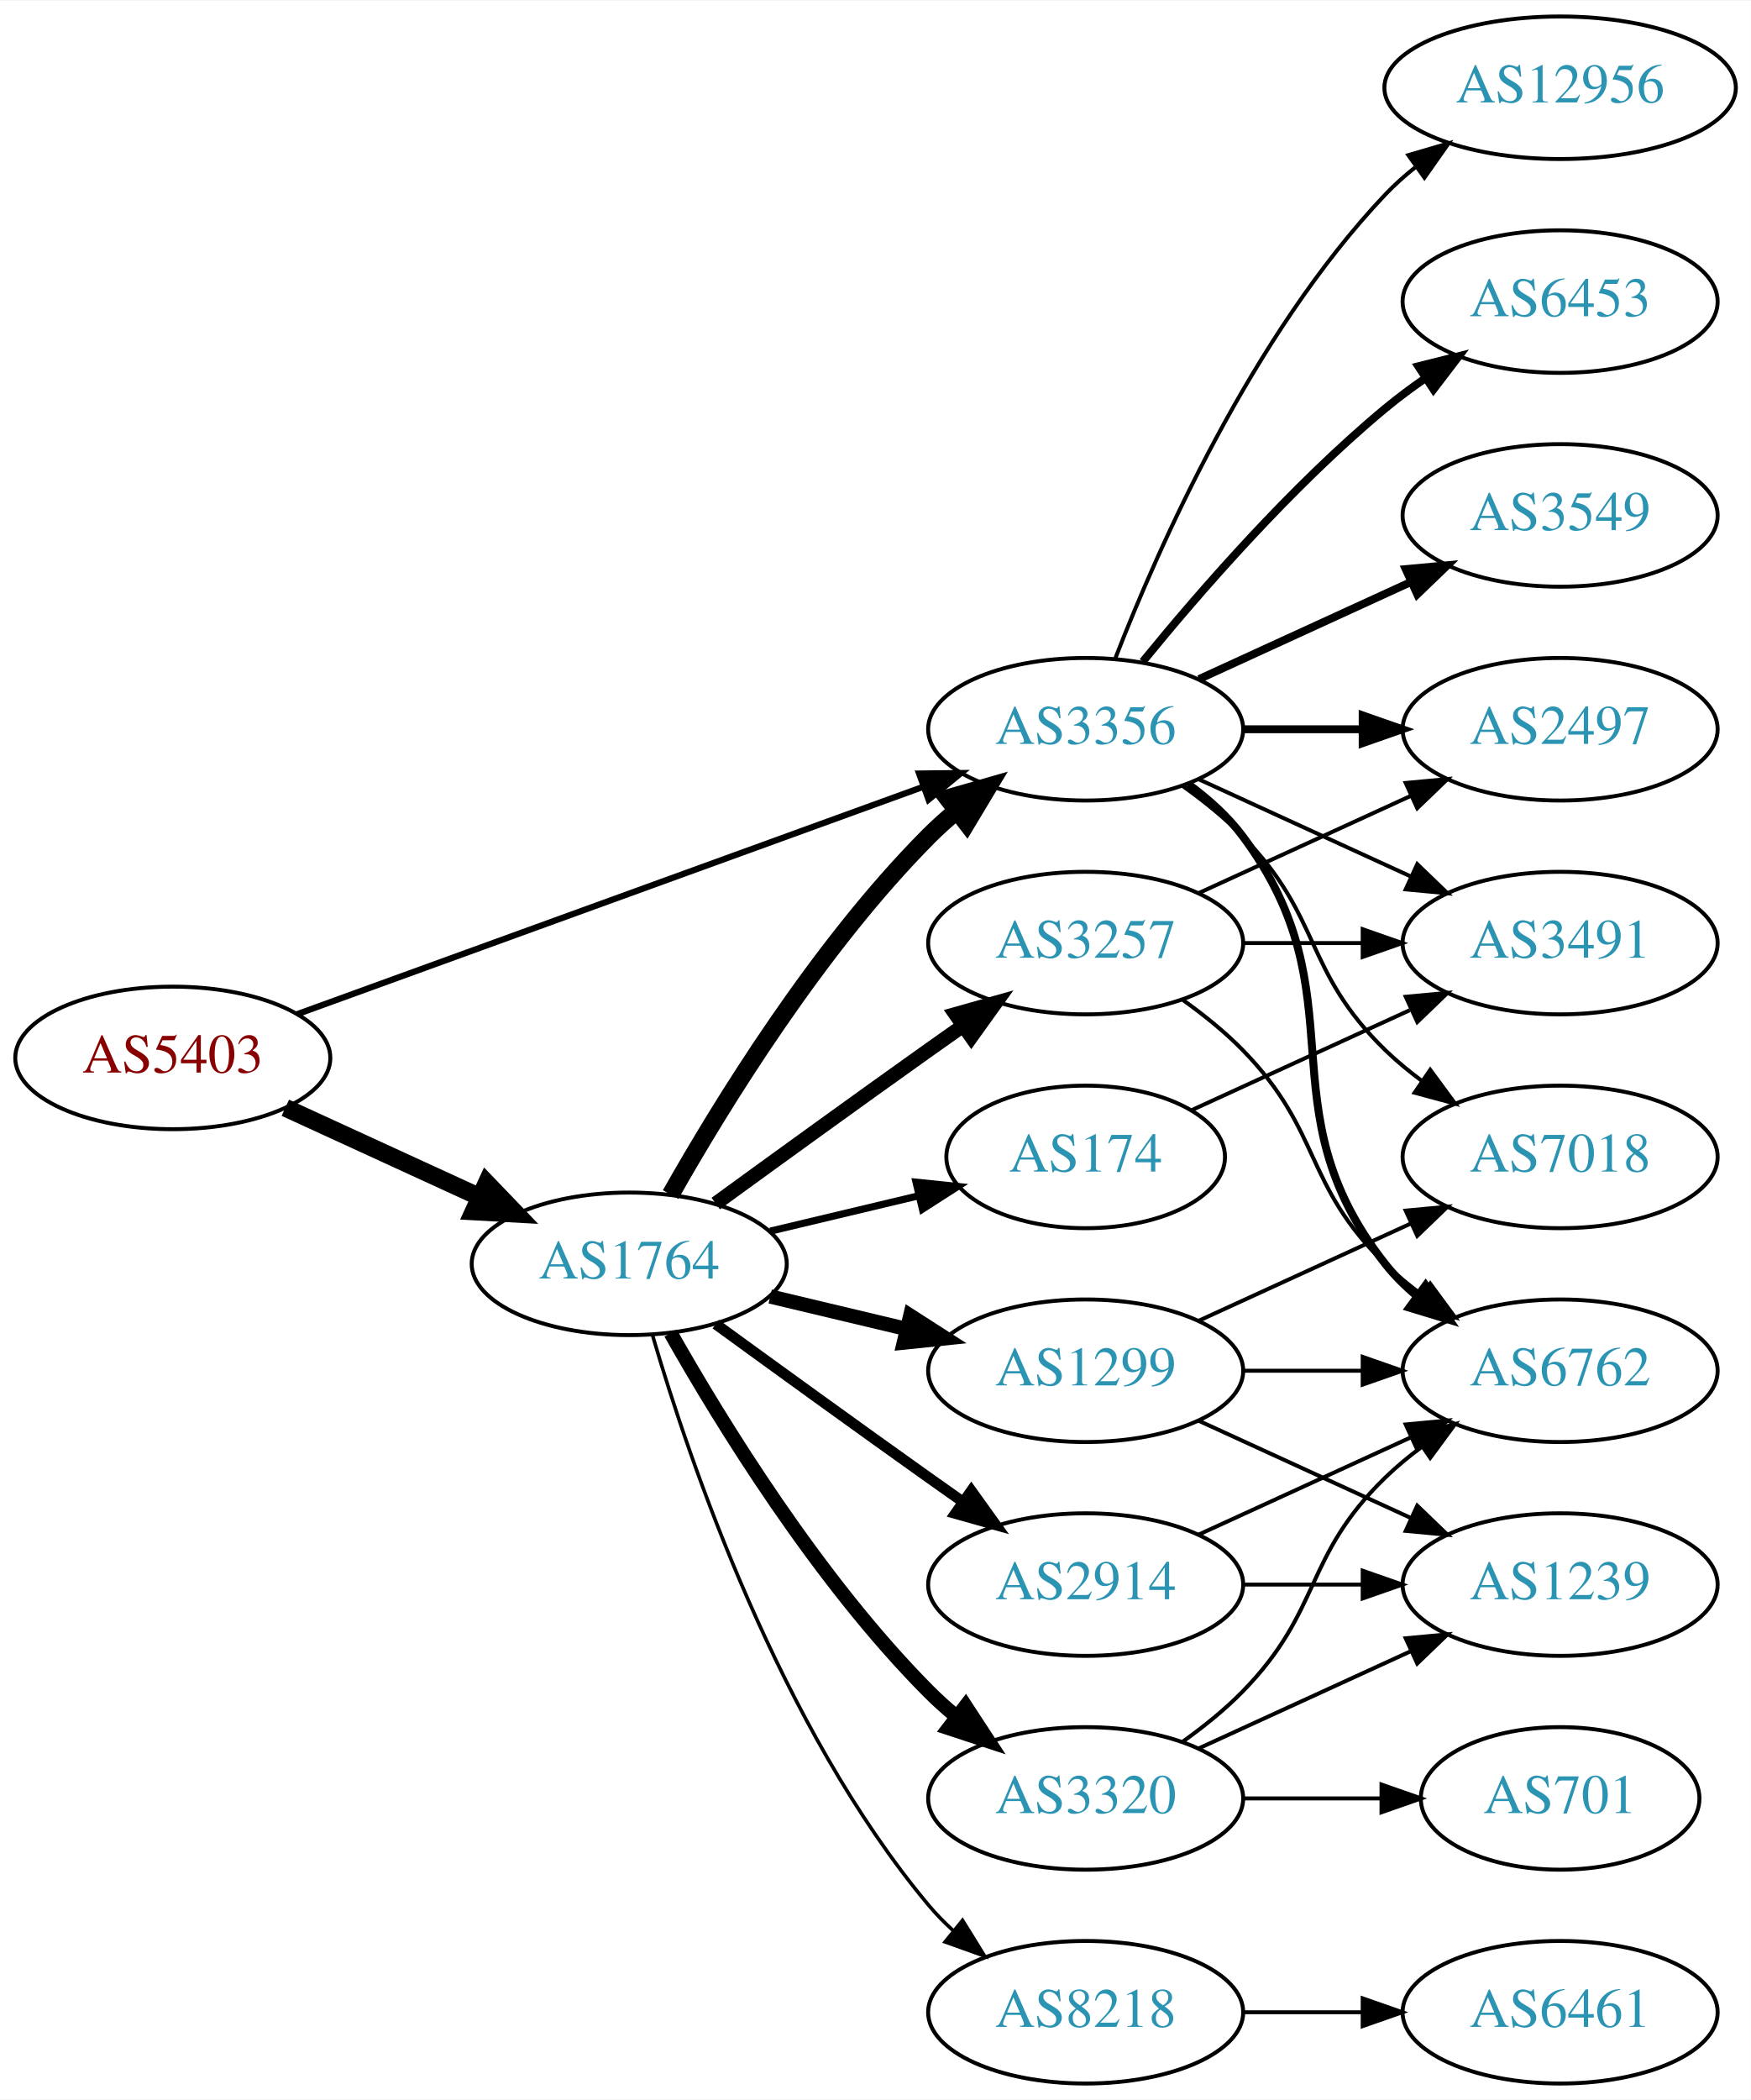
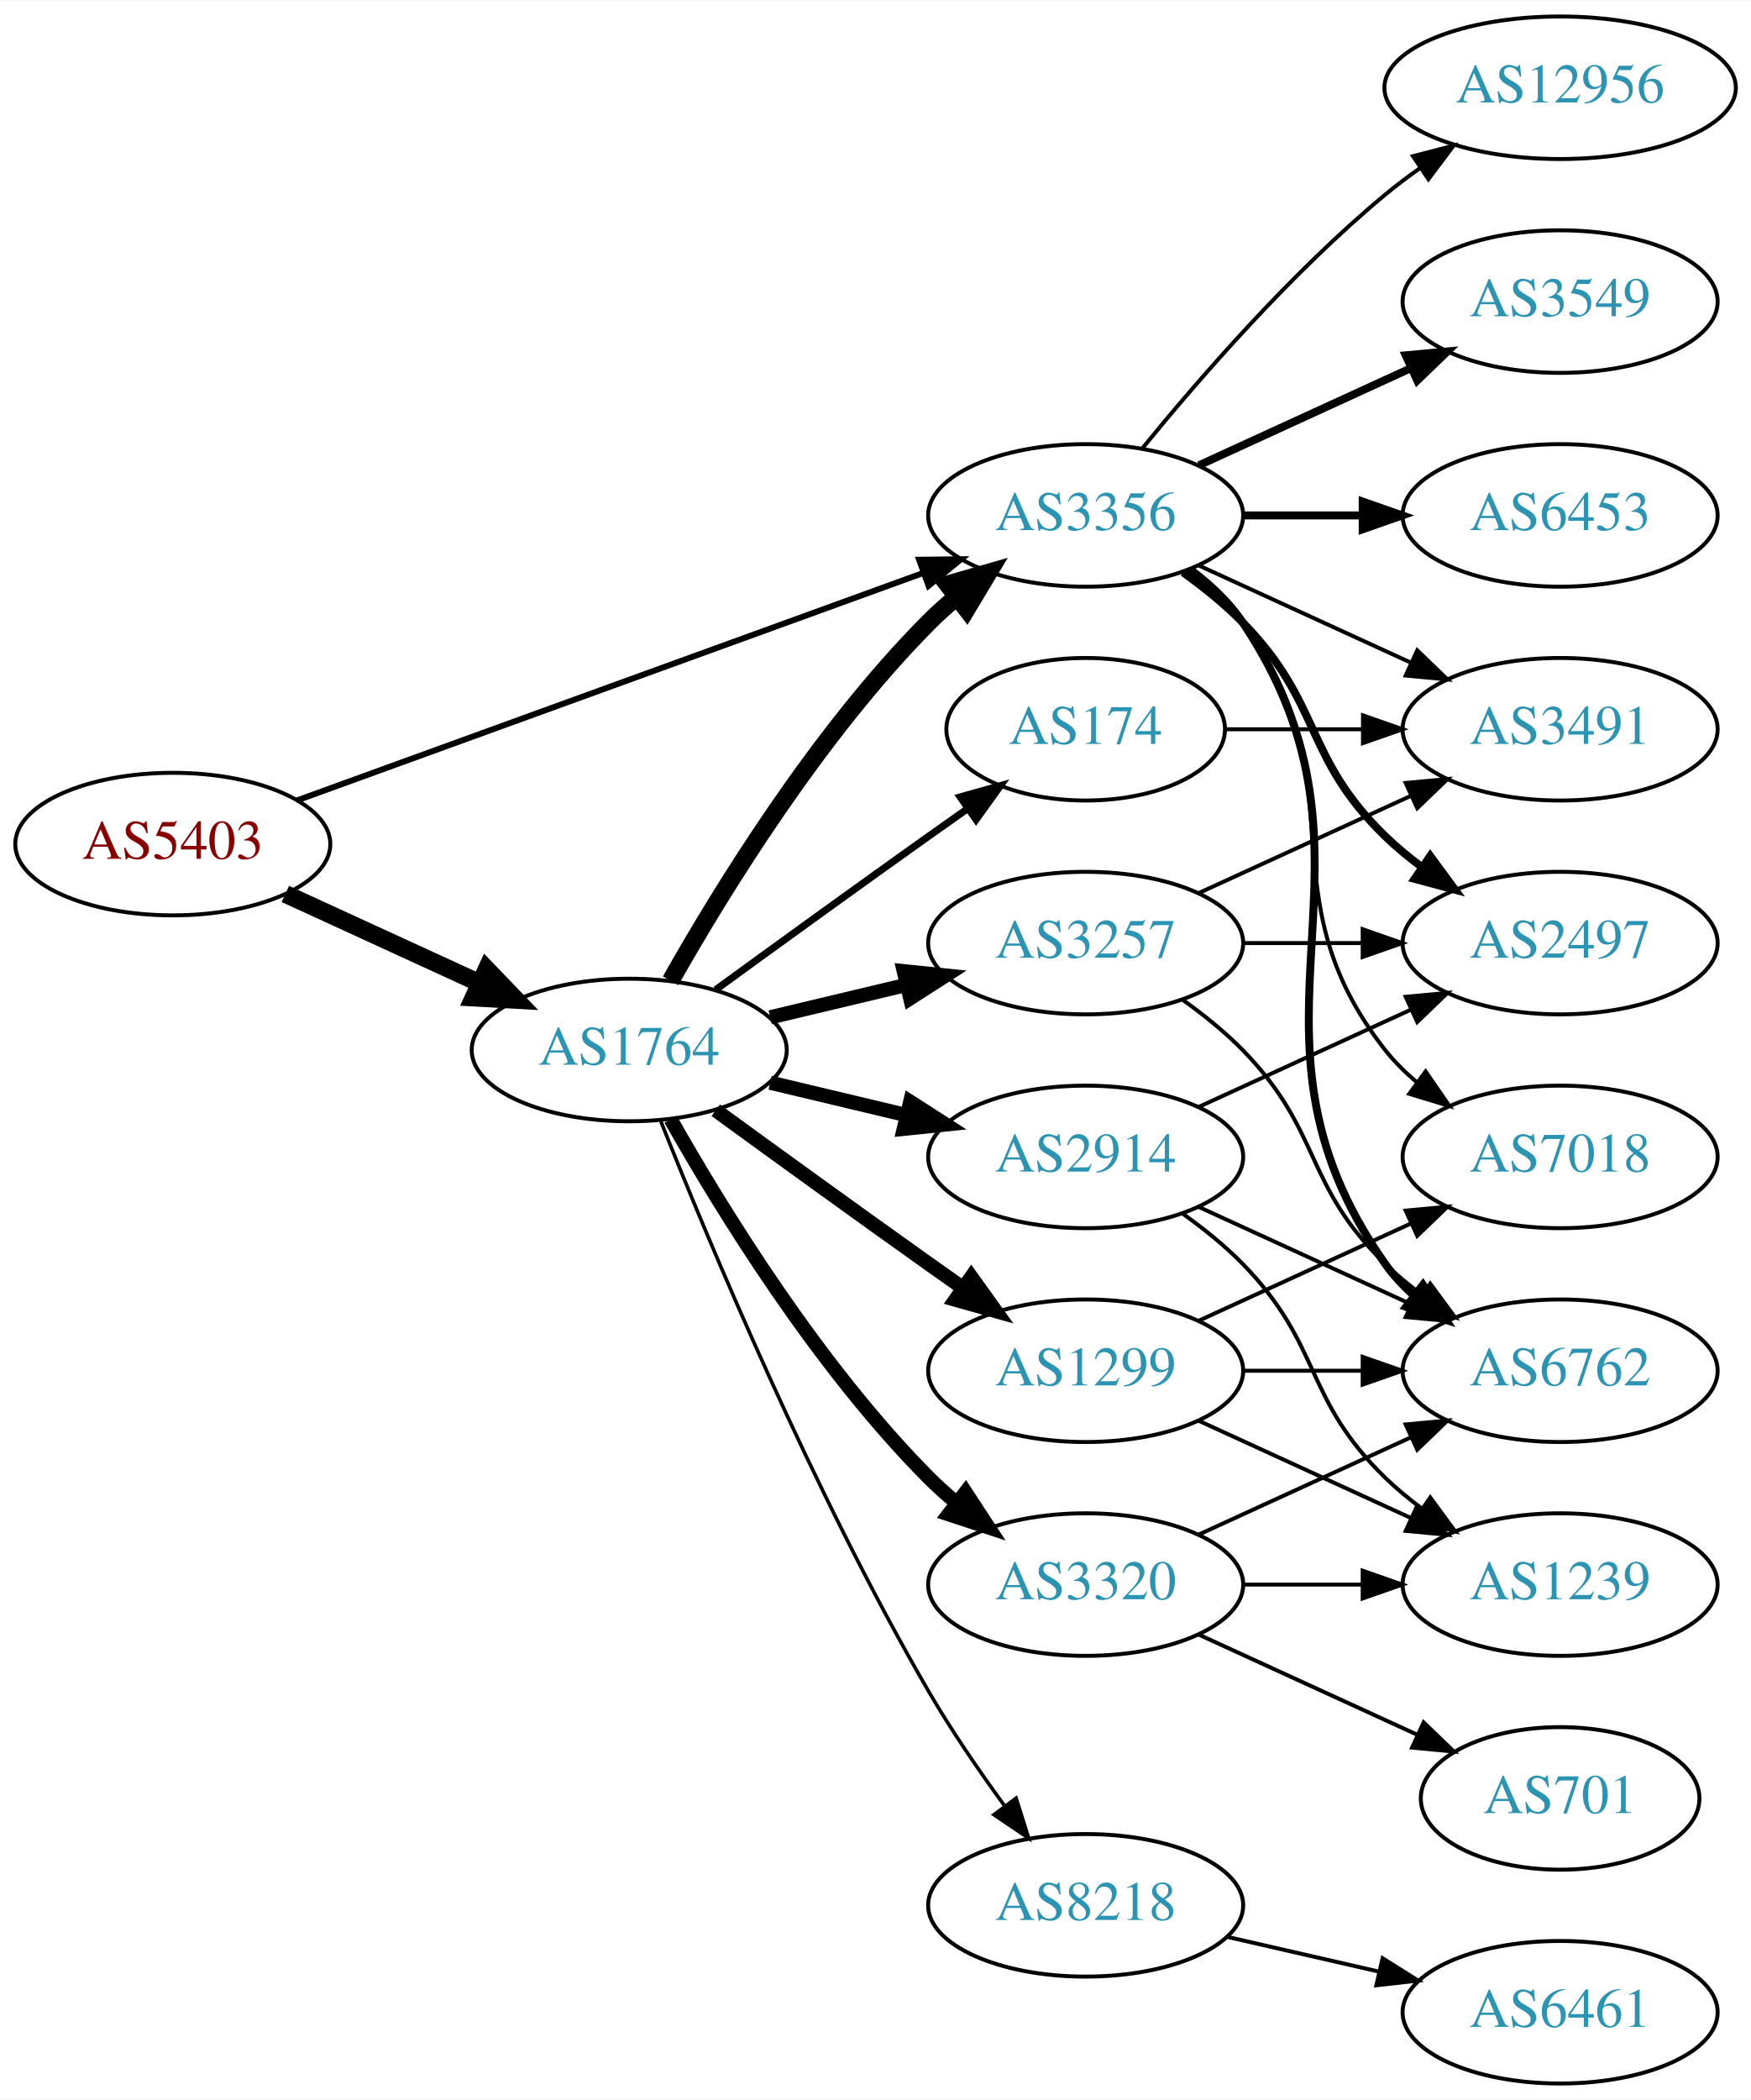
<svg xmlns="http://www.w3.org/2000/svg" xmlns:xlink="http://www.w3.org/1999/xlink" width="442pt" height="530pt" viewBox="0.00 0.00 442.27 530.00">
  <g id="graph0" class="graph" transform="scale(1 1) rotate(0) translate(4 526)">
    <polygon fill="white" stroke="none" points="-4,4 -4,-526 438.271,-526 438.271,4 -4,4" />
    <g id="node1" class="node">
      <g id="a_node1">
        <a xlink:href="/asn/5403" xlink:title="AS5403 ~ AS5403 [AT]">
-           <ellipse fill="#ffffff" stroke="black" cx="39.647" cy="-259" rx="39.794" ry="18" />
-           <text text-anchor="middle" x="39.647" y="-255.3" font-family="Times,serif" font-size="14.00" fill="#880000">AS5403</text>
+           <ellipse fill="#ffffff" stroke="black" cx="39.647" cy="-313" rx="39.794" ry="18" />
+           <text text-anchor="middle" x="39.647" y="-309.3" font-family="Times,serif" font-size="14.00" fill="#880000">AS5403</text>
        </a>
      </g>
    </g>
    <g id="node2" class="node">
      <g id="a_node2">
        <a xlink:href="/asn/1764" xlink:title="AS1764 ~ NEXTLAYER-AS [AT]">
-           <ellipse fill="#ffffff" stroke="black" cx="154.939" cy="-207" rx="39.794" ry="18" />
-           <text text-anchor="middle" x="154.939" y="-203.3" font-family="Times,serif" font-size="14.00" fill="#2c94b3">AS1764</text>
+           <ellipse fill="#ffffff" stroke="black" cx="154.939" cy="-261" rx="39.794" ry="18" />
+           <text text-anchor="middle" x="154.939" y="-257.3" font-family="Times,serif" font-size="14.00" fill="#2c94b3">AS1764</text>
        </a>
      </g>
    </g>
    <g id="edge1" class="edge">
-       <path fill="none" stroke="black" stroke-width="4.5" d="M68.072,-246.412C82.852,-239.628 101.288,-231.166 117.284,-223.824" />
-       <polygon fill="black" stroke="black" stroke-width="4.5" points="118.928,-227.402 126.374,-219.652 115.643,-220.245 118.928,-227.402" />
+       <path fill="none" stroke="black" stroke-width="4.5" d="M68.072,-300.412C82.852,-293.628 101.288,-285.166 117.284,-277.824" />
+       <polygon fill="black" stroke="black" stroke-width="4.5" points="118.928,-281.402 126.374,-273.652 115.643,-274.245 118.928,-281.402" />
    </g>
    <g id="node3" class="node">
      <g id="a_node3">
        <a xlink:href="/asn/3356" xlink:title="AS3356 ~ Level 3 Parent, LLC [US]">
-           <ellipse fill="#ffffff" stroke="black" cx="270.232" cy="-342" rx="39.794" ry="18" />
-           <text text-anchor="middle" x="270.232" y="-338.3" font-family="Times,serif" font-size="14.00" fill="#2c94b3">AS3356</text>
+           <ellipse fill="#ffffff" stroke="black" cx="270.232" cy="-396" rx="39.794" ry="18" />
+           <text text-anchor="middle" x="270.232" y="-392.3" font-family="Times,serif" font-size="14.00" fill="#2c94b3">AS3356</text>
        </a>
      </g>
    </g>
    <g id="edge2" class="edge">
-       <path fill="none" stroke="black" stroke-width="1.565" d="M71.001,-270.022C111.732,-284.811 184.163,-311.111 229.284,-327.495" />
-       <polygon fill="black" stroke="black" stroke-width="1.565" points="228.158,-330.809 238.752,-330.933 230.547,-324.23 228.158,-330.809" />
-     </g>
-     <g id="edge6" class="edge">
-       <path fill="none" stroke="black" stroke-width="4.5" d="M165.399,-224.49C178.181,-247.096 202.613,-286.886 230.586,-315 232.697,-317.121 234.993,-319.188 237.378,-321.171" />
-       <polygon fill="black" stroke="black" stroke-width="4.5" points="235.364,-324.589 245.694,-327.556 240.16,-318.343 235.364,-324.589" />
+       <path fill="none" stroke="black" stroke-width="1.5" d="M71.001,-324.022C111.732,-338.811 184.163,-365.111 229.284,-381.495" />
+       <polygon fill="black" stroke="black" stroke-width="1.5" points="228.158,-384.809 238.752,-384.933 230.547,-378.23 228.158,-384.809" />
+     </g>
+     <g id="edge7" class="edge">
+       <path fill="none" stroke="black" stroke-width="4.5" d="M165.399,-278.49C178.181,-301.096 202.613,-340.886 230.586,-369 232.697,-371.121 234.993,-373.188 237.378,-375.171" />
+       <polygon fill="black" stroke="black" stroke-width="4.5" points="235.364,-378.589 245.694,-381.556 240.16,-372.343 235.364,-378.589" />
    </g>
    <g id="node4" class="node">
      <g id="a_node4">
        <a xlink:href="/asn/8218" xlink:title="AS8218 ~ legacy Neotelecoms [FR]">
-           <ellipse fill="#ffffff" stroke="black" cx="270.232" cy="-18" rx="39.794" ry="18" />
-           <text text-anchor="middle" x="270.232" y="-14.3" font-family="Times,serif" font-size="14.00" fill="#2c94b3">AS8218</text>
+           <ellipse fill="#ffffff" stroke="black" cx="270.232" cy="-45" rx="39.794" ry="18" />
+           <text text-anchor="middle" x="270.232" y="-41.3" font-family="Times,serif" font-size="14.00" fill="#2c94b3">AS8218</text>
        </a>
      </g>
    </g>
    <g id="edge3" class="edge">
-       <path fill="none" stroke="black" stroke-width="0.9" d="M160.814,-188.998C170.127,-157.156 192.944,-90.019 230.586,-45 232.456,-42.763 234.554,-40.626 236.781,-38.604" />
-       <polygon fill="black" stroke="black" stroke-width="0.9" points="239.128,-41.208 244.7,-32.196 234.724,-35.766 239.128,-41.208" />
+       <path fill="none" stroke="black" stroke-width="0.9" d="M162.943,-242.949C175.07,-212.43 201.487,-149.067 230.586,-99 236.293,-89.181 243.331,-78.922 249.83,-70.016" />
+       <polygon fill="black" stroke="black" stroke-width="0.9" points="252.67,-72.061 255.835,-61.95 247.056,-67.881 252.67,-72.061" />
    </g>
    <g id="node5" class="node">
      <g id="a_node5">
-         <a xlink:href="/asn/174" xlink:title="AS174 ~ Cogent Communications [US]">
-           <ellipse fill="#ffffff" stroke="black" cx="270.232" cy="-234" rx="35.194" ry="18" />
-           <text text-anchor="middle" x="270.232" y="-230.3" font-family="Times,serif" font-size="14.00" fill="#2c94b3">AS174</text>
+         <a xlink:href="/asn/2914" xlink:title="AS2914 ~ NTT America, Inc. [US]">
+           <ellipse fill="#ffffff" stroke="black" cx="270.232" cy="-234" rx="39.794" ry="18" />
+           <text text-anchor="middle" x="270.232" y="-230.3" font-family="Times,serif" font-size="14.00" fill="#2c94b3">AS2914</text>
        </a>
      </g>
    </g>
    <g id="edge4" class="edge">
-       <path fill="none" stroke="black" stroke-width="1.8" d="M190.547,-215.248C202.341,-218.058 215.646,-221.229 227.913,-224.153" />
-       <polygon fill="black" stroke="black" stroke-width="1.8" points="227.379,-227.624 237.918,-226.537 229.002,-220.814 227.379,-227.624" />
+       <path fill="none" stroke="black" stroke-width="3.6" d="M190.547,-252.752C201.418,-250.162 213.572,-247.265 225.015,-244.538" />
+       <polygon fill="black" stroke="black" stroke-width="3.6" points="225.921,-247.92 234.837,-242.197 224.298,-241.111 225.921,-247.92" />
    </g>
    <g id="node6" class="node">
      <g id="a_node6">
        <a xlink:href="/asn/1299" xlink:title="AS1299 ~ Telia Carrier [EU]">
          <ellipse fill="#ffffff" stroke="black" cx="270.232" cy="-180" rx="39.794" ry="18" />
          <text text-anchor="middle" x="270.232" y="-176.3" font-family="Times,serif" font-size="14.00" fill="#2c94b3">AS1299</text>
        </a>
      </g>
    </g>
    <g id="edge5" class="edge">
-       <path fill="none" stroke="black" stroke-width="3.6" d="M190.547,-198.752C201.418,-196.162 213.572,-193.265 225.015,-190.538" />
-       <polygon fill="black" stroke="black" stroke-width="3.6" points="225.921,-193.92 234.837,-188.197 224.298,-187.111 225.921,-193.92" />
+       <path fill="none" stroke="black" stroke-width="3.6" d="M176.788,-245.778C191.722,-234.909 212.335,-219.975 230.586,-207 233.406,-204.995 236.349,-202.915 239.297,-200.841" />
+       <polygon fill="black" stroke="black" stroke-width="3.6" points="241.344,-203.681 247.522,-195.074 237.325,-197.95 241.344,-203.681" />
    </g>
    <g id="node7" class="node">
      <g id="a_node7">
        <a xlink:href="/asn/3257" xlink:title="AS3257 ~ GTT [DE]">
          <ellipse fill="#ffffff" stroke="black" cx="270.232" cy="-288" rx="39.794" ry="18" />
          <text text-anchor="middle" x="270.232" y="-284.3" font-family="Times,serif" font-size="14.00" fill="#2c94b3">AS3257</text>
        </a>
      </g>
    </g>
-     <g id="edge7" class="edge">
-       <path fill="none" stroke="black" stroke-width="3.6" d="M176.788,-222.222C191.722,-233.091 212.335,-248.025 230.586,-261 233.406,-263.005 236.349,-265.085 239.297,-267.159" />
-       <polygon fill="black" stroke="black" stroke-width="3.6" points="237.325,-270.05 247.522,-272.926 241.344,-264.319 237.325,-270.05" />
+     <g id="edge6" class="edge">
+       <path fill="none" stroke="black" stroke-width="3.6" d="M190.547,-269.248C201.418,-271.838 213.572,-274.735 225.015,-277.462" />
+       <polygon fill="black" stroke="black" stroke-width="3.6" points="224.298,-280.889 234.837,-279.803 225.921,-274.08 224.298,-280.889" />
    </g>
    <g id="node8" class="node">
      <g id="a_node8">
-         <a xlink:href="/asn/2914" xlink:title="AS2914 ~ NTT America, Inc. [US]">
-           <ellipse fill="#ffffff" stroke="black" cx="270.232" cy="-126" rx="39.794" ry="18" />
-           <text text-anchor="middle" x="270.232" y="-122.3" font-family="Times,serif" font-size="14.00" fill="#2c94b3">AS2914</text>
+         <a xlink:href="/asn/174" xlink:title="AS174 ~ Cogent Communications [US]">
+           <ellipse fill="#ffffff" stroke="black" cx="270.232" cy="-342" rx="35.194" ry="18" />
+           <text text-anchor="middle" x="270.232" y="-338.3" font-family="Times,serif" font-size="14.00" fill="#2c94b3">AS174</text>
        </a>
      </g>
    </g>
    <g id="edge8" class="edge">
-       <path fill="none" stroke="black" stroke-width="2.7" d="M176.788,-191.778C191.722,-180.909 212.335,-165.975 230.586,-153 233.406,-150.995 236.349,-148.915 239.297,-146.841" />
-       <polygon fill="black" stroke="black" stroke-width="2.7" points="241.344,-149.681 247.522,-141.074 237.325,-143.95 241.344,-149.681" />
+       <path fill="none" stroke="black" stroke-width="1.8" d="M176.788,-276.222C191.722,-287.091 212.335,-302.025 230.586,-315 233.796,-317.282 237.165,-319.661 240.52,-322.018" />
+       <polygon fill="black" stroke="black" stroke-width="1.8" points="238.532,-324.899 248.73,-327.77 242.548,-319.166 238.532,-324.899" />
    </g>
    <g id="node9" class="node">
      <g id="a_node9">
        <a xlink:href="/asn/3320" xlink:title="AS3320 ~ DTAG [DE]">
-           <ellipse fill="#ffffff" stroke="black" cx="270.232" cy="-72" rx="39.794" ry="18" />
-           <text text-anchor="middle" x="270.232" y="-68.3" font-family="Times,serif" font-size="14.00" fill="#2c94b3">AS3320</text>
+           <ellipse fill="#ffffff" stroke="black" cx="270.232" cy="-126" rx="39.794" ry="18" />
+           <text text-anchor="middle" x="270.232" y="-122.3" font-family="Times,serif" font-size="14.00" fill="#2c94b3">AS3320</text>
        </a>
      </g>
    </g>
    <g id="edge9" class="edge">
-       <path fill="none" stroke="black" stroke-width="3.6" d="M165.399,-189.51C178.181,-166.904 202.613,-127.114 230.586,-99 232.697,-96.879 234.993,-94.812 237.378,-92.829" />
-       <polygon fill="black" stroke="black" stroke-width="3.6" points="239.894,-95.31 245.694,-86.444 235.631,-89.758 239.894,-95.31" />
+       <path fill="none" stroke="black" stroke-width="3.6" d="M165.399,-243.51C178.181,-220.904 202.613,-181.114 230.586,-153 232.697,-150.879 234.993,-148.812 237.378,-146.829" />
+       <polygon fill="black" stroke="black" stroke-width="3.6" points="239.894,-149.31 245.694,-140.444 235.631,-143.758 239.894,-149.31" />
    </g>
    <g id="node11" class="node">
      <g id="a_node11">
        <a xlink:href="/asn/2497" xlink:title="AS2497 ~ Internet Initiative Japan Inc. [JP]">
-           <ellipse fill="#ffffff" stroke="black" cx="390.075" cy="-342" rx="39.794" ry="18" />
-           <text text-anchor="middle" x="390.075" y="-338.3" font-family="Times,serif" font-size="14.00" fill="#2c94b3">AS2497</text>
-         </a>
-       </g>
-     </g>
-     <g id="edge11" class="edge">
-       <path fill="none" stroke="black" stroke-width="2" d="M310.145,-342C319.698,-342 330.048,-342 340.011,-342" />
-       <polygon fill="black" stroke="black" stroke-width="2" points="340.203,-345.5 350.203,-342 340.203,-338.5 340.203,-345.5" />
+           <ellipse fill="#ffffff" stroke="black" cx="390.075" cy="-288" rx="39.794" ry="18" />
+           <text text-anchor="middle" x="390.075" y="-284.3" font-family="Times,serif" font-size="14.00" fill="#2c94b3">AS2497</text>
+         </a>
+       </g>
+     </g>
+     <g id="edge15" class="edge">
+       <path fill="none" stroke="black" stroke-width="2" d="M294.826,-381.611C300.082,-377.852 305.414,-373.563 309.879,-369 330.051,-348.383 325.186,-335.094 345.879,-315 348.724,-312.237 351.898,-309.614 355.198,-307.166" />
+       <polygon fill="black" stroke="black" stroke-width="2" points="357.263,-309.994 363.546,-301.462 353.315,-304.214 357.263,-309.994" />
    </g>
    <g id="node12" class="node">
      <g id="a_node12">
-         <a xlink:href="/asn/6453" xlink:title="AS6453 ~ TATA COMMUNICATIONS (AMERICA) INC [US]">
-           <ellipse fill="#ffffff" stroke="black" cx="390.075" cy="-450" rx="39.794" ry="18" />
-           <text text-anchor="middle" x="390.075" y="-446.3" font-family="Times,serif" font-size="14.00" fill="#2c94b3">AS6453</text>
-         </a>
-       </g>
-     </g>
-     <g id="edge12" class="edge">
-       <path fill="none" stroke="black" stroke-width="2" d="M284.651,-359.065C298.766,-376.375 322.181,-403.345 345.879,-423 349.095,-425.668 352.596,-428.27 356.166,-430.741" />
-       <polygon fill="black" stroke="black" stroke-width="2" points="354.244,-433.666 364.523,-436.236 358.09,-427.817 354.244,-433.666" />
+         <a xlink:href="/asn/3491" xlink:title="AS3491 ~ PCCW Global, Inc. [US]">
+           <ellipse fill="#ffffff" stroke="black" cx="390.075" cy="-342" rx="39.794" ry="18" />
+           <text text-anchor="middle" x="390.075" y="-338.3" font-family="Times,serif" font-size="14.00" fill="#2c94b3">AS3491</text>
+         </a>
+       </g>
+     </g>
+     <g id="edge20" class="edge">
+       <path fill="none" stroke="black" d="M298.861,-383.339C314.818,-376.027 335.089,-366.739 352.371,-358.819" />
+       <polygon fill="black" stroke="black" points="353.986,-361.929 361.619,-354.581 351.07,-355.565 353.986,-361.929" />
    </g>
    <g id="node13" class="node">
      <g id="a_node13">
-         <a xlink:href="/asn/3549" xlink:title="AS3549 ~ Level 3 Parent, LLC [US]">
-           <ellipse fill="#ffffff" stroke="black" cx="390.075" cy="-396" rx="39.794" ry="18" />
-           <text text-anchor="middle" x="390.075" y="-392.3" font-family="Times,serif" font-size="14.00" fill="#2c94b3">AS3549</text>
-         </a>
-       </g>
-     </g>
-     <g id="edge13" class="edge">
-       <path fill="none" stroke="black" stroke-width="2" d="M298.861,-354.661C314.818,-361.973 335.089,-371.261 352.371,-379.181" />
-       <polygon fill="black" stroke="black" stroke-width="2" points="351.07,-382.435 361.619,-383.419 353.986,-376.071 351.07,-382.435" />
-     </g>
-     <g id="node14" class="node">
-       <g id="a_node14">
        <a xlink:href="/asn/6762" xlink:title="AS6762 ~ TELECOM ITALIA SPARKLE S.p.A. [IT]">
          <ellipse fill="#ffffff" stroke="black" cx="390.075" cy="-180" rx="39.794" ry="18" />
          <text text-anchor="middle" x="390.075" y="-176.3" font-family="Times,serif" font-size="14.00" fill="#2c94b3">AS6762</text>
        </a>
      </g>
    </g>
    <g id="edge14" class="edge">
-       <path fill="none" stroke="black" stroke-width="2" d="M296.163,-328.118C301.239,-324.389 306.157,-319.984 309.879,-315 340.15,-274.458 314.58,-246.754 345.879,-207 348.204,-204.047 350.948,-201.33 353.907,-198.853" />
-       <polygon fill="black" stroke="black" stroke-width="2" points="356.1,-201.585 362.103,-192.855 351.966,-195.936 356.1,-201.585" />
+       <path fill="none" stroke="black" stroke-width="2" d="M296.551,-382.393C301.607,-378.649 306.419,-374.169 309.879,-369 350.903,-307.706 303.3,-267.225 345.879,-207 347.87,-204.184 350.257,-201.599 352.873,-199.24" />
+       <polygon fill="black" stroke="black" stroke-width="2" points="355.426,-201.694 361.241,-192.838 351.172,-196.135 355.426,-201.694" />
+     </g>
+     <g id="node14" class="node">
+       <g id="a_node14">
+         <a xlink:href="/asn/3549" xlink:title="AS3549 ~ Level 3 Parent, LLC [US]">
+           <ellipse fill="#ffffff" stroke="black" cx="390.075" cy="-450" rx="39.794" ry="18" />
+           <text text-anchor="middle" x="390.075" y="-446.3" font-family="Times,serif" font-size="14.00" fill="#2c94b3">AS3549</text>
+         </a>
+       </g>
+     </g>
+     <g id="edge16" class="edge">
+       <path fill="none" stroke="black" stroke-width="2" d="M298.861,-408.661C314.818,-415.973 335.089,-425.261 352.371,-433.181" />
+       <polygon fill="black" stroke="black" stroke-width="2" points="351.07,-436.435 361.619,-437.419 353.986,-430.071 351.07,-436.435" />
    </g>
    <g id="node15" class="node">
      <g id="a_node15">
-         <a xlink:href="/asn/3491" xlink:title="AS3491 ~ PCCW Global, Inc. [US]">
-           <ellipse fill="#ffffff" stroke="black" cx="390.075" cy="-288" rx="39.794" ry="18" />
-           <text text-anchor="middle" x="390.075" y="-284.3" font-family="Times,serif" font-size="14.00" fill="#2c94b3">AS3491</text>
-         </a>
-       </g>
-     </g>
-     <g id="edge15" class="edge">
-       <path fill="none" stroke="black" d="M298.861,-329.339C314.818,-322.027 335.089,-312.739 352.371,-304.819" />
-       <polygon fill="black" stroke="black" points="353.986,-307.929 361.619,-300.581 351.07,-301.565 353.986,-307.929" />
+         <a xlink:href="/asn/6453" xlink:title="AS6453 ~ TATA COMMUNICATIONS (AMERICA) INC [US]">
+           <ellipse fill="#ffffff" stroke="black" cx="390.075" cy="-396" rx="39.794" ry="18" />
+           <text text-anchor="middle" x="390.075" y="-392.3" font-family="Times,serif" font-size="14.00" fill="#2c94b3">AS6453</text>
+         </a>
+       </g>
+     </g>
+     <g id="edge17" class="edge">
+       <path fill="none" stroke="black" stroke-width="2" d="M310.145,-396C319.698,-396 330.048,-396 340.011,-396" />
+       <polygon fill="black" stroke="black" stroke-width="2" points="340.203,-399.5 350.203,-396 340.203,-392.5 340.203,-399.5" />
    </g>
    <g id="node16" class="node">
      <g id="a_node16">
        <a xlink:href="/asn/7018" xlink:title="AS7018 ~ AT&amp;T Services, Inc. [US]">
          <ellipse fill="#ffffff" stroke="black" cx="390.075" cy="-234" rx="39.794" ry="18" />
          <text text-anchor="middle" x="390.075" y="-230.3" font-family="Times,serif" font-size="14.00" fill="#2c94b3">AS7018</text>
        </a>
      </g>
    </g>
-     <g id="edge16" class="edge">
-       <path fill="none" stroke="black" d="M294.826,-327.611C300.082,-323.852 305.414,-319.563 309.879,-315 330.051,-294.383 325.186,-281.094 345.879,-261 348.724,-258.237 351.898,-255.614 355.198,-253.166" />
-       <polygon fill="black" stroke="black" points="357.263,-255.994 363.546,-247.462 353.315,-250.214 357.263,-255.994" />
+     <g id="edge18" class="edge">
+       <path fill="none" stroke="black" d="M296.163,-382.118C301.239,-378.389 306.157,-373.984 309.879,-369 340.15,-328.458 314.58,-300.754 345.879,-261 348.204,-258.047 350.948,-255.33 353.907,-252.853" />
+       <polygon fill="black" stroke="black" points="356.1,-255.585 362.103,-246.855 351.966,-249.936 356.1,-255.585" />
    </g>
    <g id="node17" class="node">
      <g id="a_node17">
        <a xlink:href="/asn/12956" xlink:title="AS12956 ~ TELXIUS [ES]">
          <ellipse fill="#ffffff" stroke="black" cx="390.075" cy="-504" rx="44.393" ry="18" />
          <text text-anchor="middle" x="390.075" y="-500.3" font-family="Times,serif" font-size="14.00" fill="#2c94b3">AS12956</text>
        </a>
      </g>
    </g>
-     <g id="edge17" class="edge">
-       <path fill="none" stroke="black" d="M277.755,-359.994C288.506,-387.728 312.163,-441.429 345.879,-477 348.263,-479.515 350.929,-481.893 353.736,-484.117" />
-       <polygon fill="black" stroke="black" points="351.729,-486.985 361.897,-489.961 355.805,-481.293 351.729,-486.985" />
+     <g id="edge19" class="edge">
+       <path fill="none" stroke="black" d="M284.651,-413.065C298.766,-430.375 322.181,-457.345 345.879,-477 348.617,-479.271 351.56,-481.494 354.578,-483.63" />
+       <polygon fill="black" stroke="black" points="352.909,-486.725 363.166,-489.379 356.804,-480.908 352.909,-486.725" />
    </g>
    <g id="node10" class="node">
      <g id="a_node10">
        <a xlink:href="/asn/6461" xlink:title="AS6461 ~ Zayo Bandwidth [US]">
          <ellipse fill="#ffffff" stroke="black" cx="390.075" cy="-18" rx="39.794" ry="18" />
          <text text-anchor="middle" x="390.075" y="-14.3" font-family="Times,serif" font-size="14.00" fill="#2c94b3">AS6461</text>
        </a>
      </g>
    </g>
    <g id="edge10" class="edge">
-       <path fill="none" stroke="black" d="M310.145,-18C319.698,-18 330.048,-18 340.011,-18" />
-       <polygon fill="black" stroke="black" points="340.203,-21.5 350.203,-18 340.203,-14.5 340.203,-21.5" />
-     </g>
-     <g id="edge29" class="edge">
-       <path fill="none" stroke="black" d="M297.093,-245.851C313.214,-253.238 334.216,-262.862 352.082,-271.048" />
-       <polygon fill="black" stroke="black" points="351.084,-274.441 361.633,-275.425 354,-268.077 351.084,-274.441" />
-     </g>
-     <g id="edge22" class="edge">
-       <path fill="none" stroke="black" d="M310.145,-180C319.698,-180 330.048,-180 340.011,-180" />
-       <polygon fill="black" stroke="black" points="340.203,-183.5 350.203,-180 340.203,-176.5 340.203,-183.5" />
+       <path fill="none" stroke="black" d="M305.952,-37.045C317.952,-34.296 331.572,-31.175 344.265,-28.267" />
+       <polygon fill="black" stroke="black" points="345.231,-31.636 354.197,-25.991 343.668,-24.813 345.231,-31.636" />
    </g>
    <g id="edge21" class="edge">
-       <path fill="none" stroke="black" d="M298.861,-192.661C314.818,-199.973 335.089,-209.261 352.371,-217.181" />
-       <polygon fill="black" stroke="black" points="351.07,-220.435 361.619,-221.419 353.986,-214.071 351.07,-220.435" />
+       <path fill="none" stroke="black" d="M298.861,-246.661C314.818,-253.973 335.089,-263.261 352.371,-271.181" />
+       <polygon fill="black" stroke="black" points="351.07,-274.435 361.619,-275.419 353.986,-268.071 351.07,-274.435" />
+     </g>
+     <g id="edge23" class="edge">
+       <path fill="none" stroke="black" d="M298.861,-221.339C314.818,-214.027 335.089,-204.739 352.371,-196.819" />
+       <polygon fill="black" stroke="black" points="353.986,-199.929 361.619,-192.581 351.07,-193.565 353.986,-199.929" />
    </g>
    <g id="node18" class="node">
      <g id="a_node18">
        <a xlink:href="/asn/1239" xlink:title="AS1239 ~ Sprint [US]">
          <ellipse fill="#ffffff" stroke="black" cx="390.075" cy="-126" rx="39.794" ry="18" />
          <text text-anchor="middle" x="390.075" y="-122.3" font-family="Times,serif" font-size="14.00" fill="#2c94b3">AS1239</text>
        </a>
      </g>
    </g>
-     <g id="edge23" class="edge">
+     <g id="edge22" class="edge">
+       <path fill="none" stroke="black" d="M294.826,-219.611C300.082,-215.852 305.414,-211.563 309.879,-207 330.051,-186.383 325.186,-173.094 345.879,-153 348.724,-150.237 351.898,-147.614 355.198,-145.166" />
+       <polygon fill="black" stroke="black" points="357.263,-147.994 363.546,-139.462 353.315,-142.214 357.263,-147.994" />
+     </g>
+     <g id="edge28" class="edge">
+       <path fill="none" stroke="black" d="M310.145,-180C319.698,-180 330.048,-180 340.011,-180" />
+       <polygon fill="black" stroke="black" points="340.203,-183.5 350.203,-180 340.203,-176.5 340.203,-183.5" />
+     </g>
+     <g id="edge27" class="edge">
+       <path fill="none" stroke="black" d="M298.861,-192.661C314.818,-199.973 335.089,-209.261 352.371,-217.181" />
+       <polygon fill="black" stroke="black" points="351.07,-220.435 361.619,-221.419 353.986,-214.071 351.07,-220.435" />
+     </g>
+     <g id="edge29" class="edge">
      <path fill="none" stroke="black" d="M298.861,-167.339C314.818,-160.027 335.089,-150.739 352.371,-142.819" />
      <polygon fill="black" stroke="black" points="353.986,-145.929 361.619,-138.581 351.07,-139.565 353.986,-145.929" />
    </g>
-     <g id="edge19" class="edge">
+     <g id="edge11" class="edge">
+       <path fill="none" stroke="black" d="M310.145,-288C319.698,-288 330.048,-288 340.011,-288" />
+       <polygon fill="black" stroke="black" points="340.203,-291.5 350.203,-288 340.203,-284.5 340.203,-291.5" />
+     </g>
+     <g id="edge12" class="edge">
      <path fill="none" stroke="black" d="M298.861,-300.661C314.818,-307.973 335.089,-317.261 352.371,-325.181" />
      <polygon fill="black" stroke="black" points="351.07,-328.435 361.619,-329.419 353.986,-322.071 351.07,-328.435" />
    </g>
-     <g id="edge18" class="edge">
+     <g id="edge13" class="edge">
      <path fill="none" stroke="black" d="M294.826,-273.611C300.082,-269.852 305.414,-265.563 309.879,-261 330.051,-240.383 325.186,-227.094 345.879,-207 348.724,-204.237 351.898,-201.614 355.198,-199.166" />
      <polygon fill="black" stroke="black" points="357.263,-201.994 363.546,-193.462 353.315,-196.214 357.263,-201.994" />
    </g>
-     <g id="edge20" class="edge">
-       <path fill="none" stroke="black" d="M310.145,-288C319.698,-288 330.048,-288 340.011,-288" />
-       <polygon fill="black" stroke="black" points="340.203,-291.5 350.203,-288 340.203,-284.5 340.203,-291.5" />
-     </g>
-     <g id="edge27" class="edge">
+     <g id="edge30" class="edge">
+       <path fill="none" stroke="black" d="M305.634,-342C316.458,-342 328.626,-342 340.253,-342" />
+       <polygon fill="black" stroke="black" points="340.284,-345.5 350.284,-342 340.284,-338.5 340.284,-345.5" />
+     </g>
+     <g id="edge24" class="edge">
      <path fill="none" stroke="black" d="M298.861,-138.661C314.818,-145.973 335.089,-155.261 352.371,-163.181" />
      <polygon fill="black" stroke="black" points="351.07,-166.435 361.619,-167.419 353.986,-160.071 351.07,-166.435" />
    </g>
-     <g id="edge28" class="edge">
+     <g id="edge25" class="edge">
      <path fill="none" stroke="black" d="M310.145,-126C319.698,-126 330.048,-126 340.011,-126" />
      <polygon fill="black" stroke="black" points="340.203,-129.5 350.203,-126 340.203,-122.5 340.203,-129.5" />
-     </g>
-     <g id="edge24" class="edge">
-       <path fill="none" stroke="black" d="M294.826,-86.389C300.082,-90.148 305.414,-94.437 309.879,-99 330.051,-119.617 325.186,-132.906 345.879,-153 348.724,-155.763 351.898,-158.386 355.198,-160.834" />
-       <polygon fill="black" stroke="black" points="353.315,-163.786 363.546,-166.538 357.263,-158.006 353.315,-163.786" />
-     </g>
-     <g id="edge26" class="edge">
-       <path fill="none" stroke="black" d="M298.861,-84.661C314.818,-91.973 335.089,-101.261 352.371,-109.181" />
-       <polygon fill="black" stroke="black" points="351.07,-112.435 361.619,-113.419 353.986,-106.071 351.07,-112.435" />
    </g>
    <g id="node19" class="node">
      <g id="a_node19">
        <a xlink:href="/asn/701" xlink:title="AS701 ~ UUNET [US]">
          <ellipse fill="#ffffff" stroke="black" cx="390.075" cy="-72" rx="35.194" ry="18" />
          <text text-anchor="middle" x="390.075" y="-68.3" font-family="Times,serif" font-size="14.00" fill="#2c94b3">AS701</text>
        </a>
      </g>
    </g>
-     <g id="edge25" class="edge">
-       <path fill="none" stroke="black" d="M310.145,-72C321.232,-72 333.391,-72 344.774,-72" />
-       <polygon fill="black" stroke="black" points="344.955,-75.5 354.955,-72 344.955,-68.5 344.955,-75.5" />
+     <g id="edge26" class="edge">
+       <path fill="none" stroke="black" d="M298.861,-113.339C315.277,-105.817 336.259,-96.202 353.856,-88.139" />
+       <polygon fill="black" stroke="black" points="355.6,-91.189 363.233,-83.842 352.684,-84.826 355.6,-91.189" />
    </g>
  </g>
</svg>
